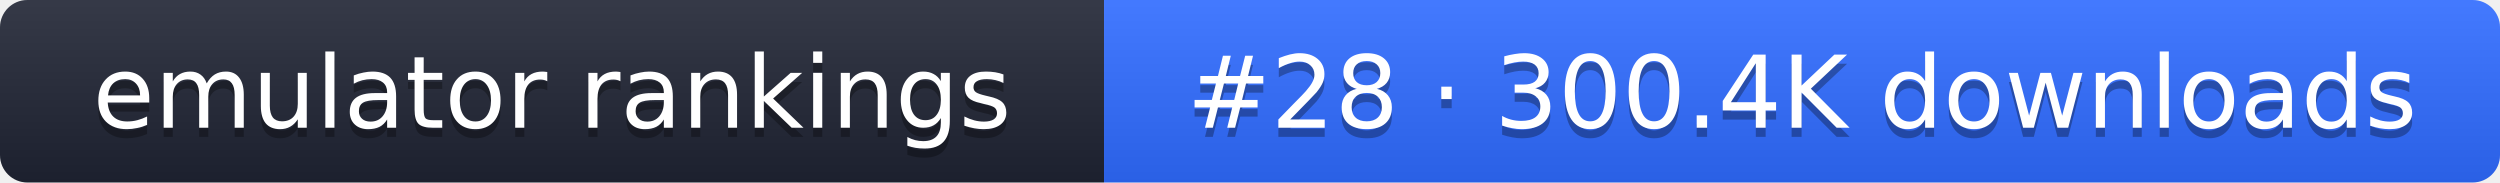
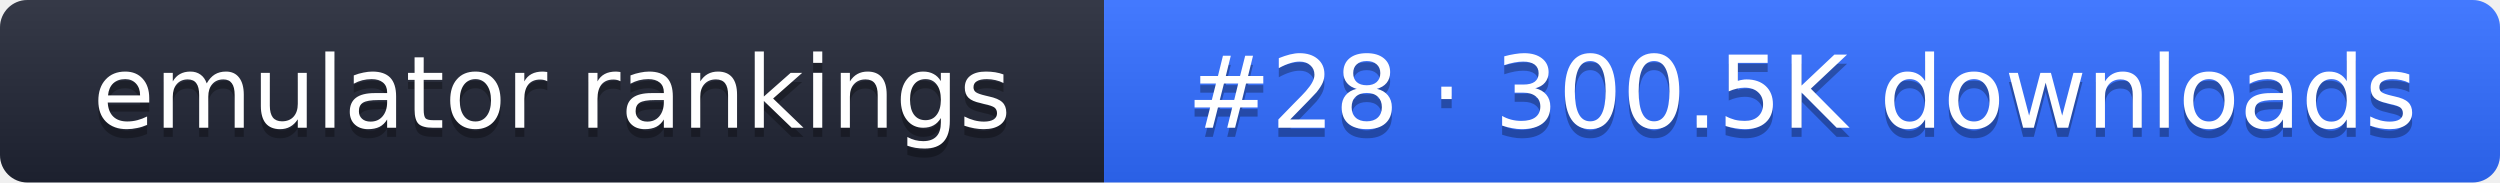
- <svg xmlns="http://www.w3.org/2000/svg" width="274" height="20" role="img" aria-label="emulator rankings: #28 · 300.4K downloads">
+ <svg xmlns="http://www.w3.org/2000/svg" width="274" height="20" role="img" aria-label="emulator rankings: #28 · 300.5K downloads">
  <linearGradient id="g" x2="0" y2="100%">
    <stop offset="0" stop-color="#fff" stop-opacity=".1" />
    <stop offset="1" stop-opacity=".1" />
  </linearGradient>
  <clipPath id="r">
    <rect width="274" height="20" rx="3" fill="#fff" />
  </clipPath>
  <g clip-path="url(#r)">
    <rect width="121" height="20" fill="#1f2433" />
    <rect x="121" width="153" height="20" fill="#2f6bff" />
    <rect width="274" height="20" fill="url(#g)" />
  </g>
  <g fill="#fff" text-anchor="middle" font-family="Verdana,DejaVu Sans,sans-serif" font-size="11">
    <text x="60.5" y="15" fill="#010101" fill-opacity=".3">emulator rankings</text>
    <text x="60.5" y="14">emulator rankings</text>
-     <text x="197.5" y="15" fill="#010101" fill-opacity=".3">#28 · 300.4K downloads</text>
-     <text x="197.5" y="14">#28 · 300.4K downloads</text>
+     <text x="197.5" y="15" fill="#010101" fill-opacity=".3">#28 · 300.5K downloads</text>
+     <text x="197.5" y="14">#28 · 300.5K downloads</text>
  </g>
</svg>
